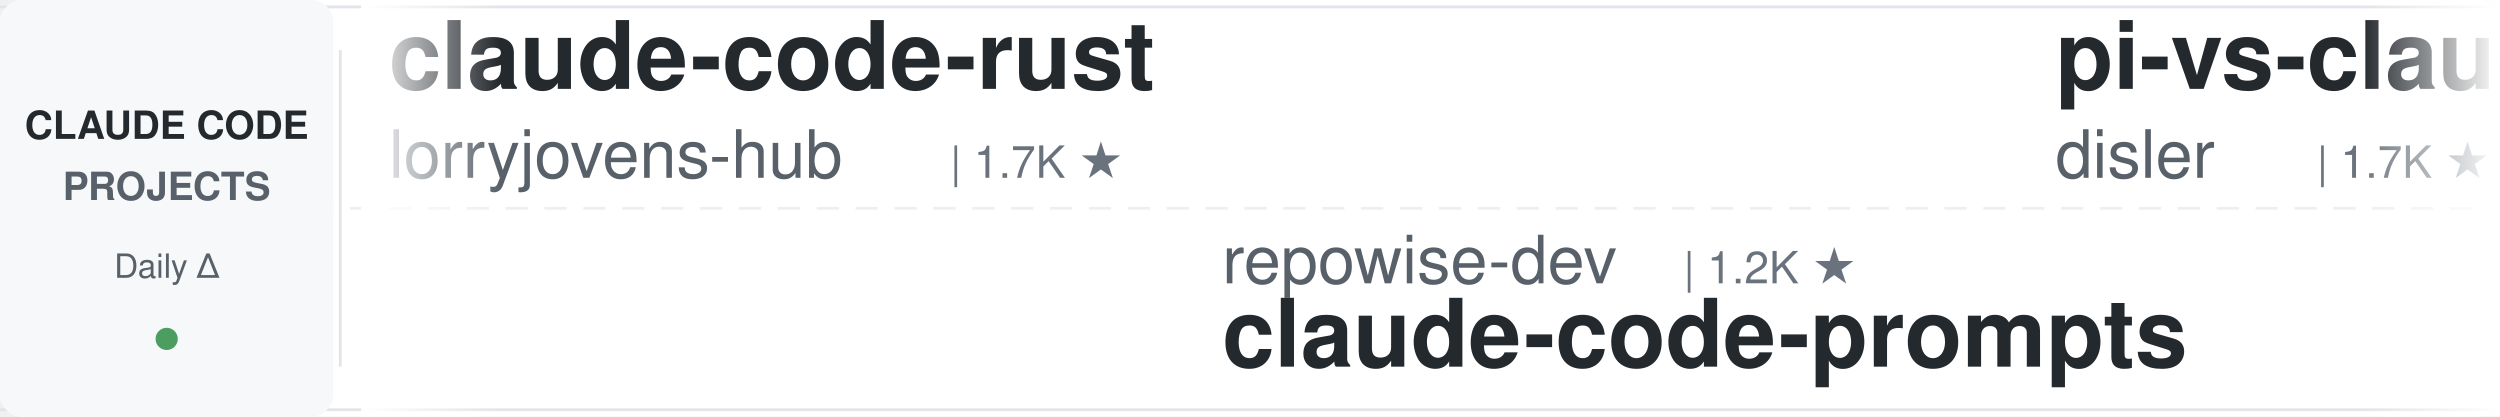
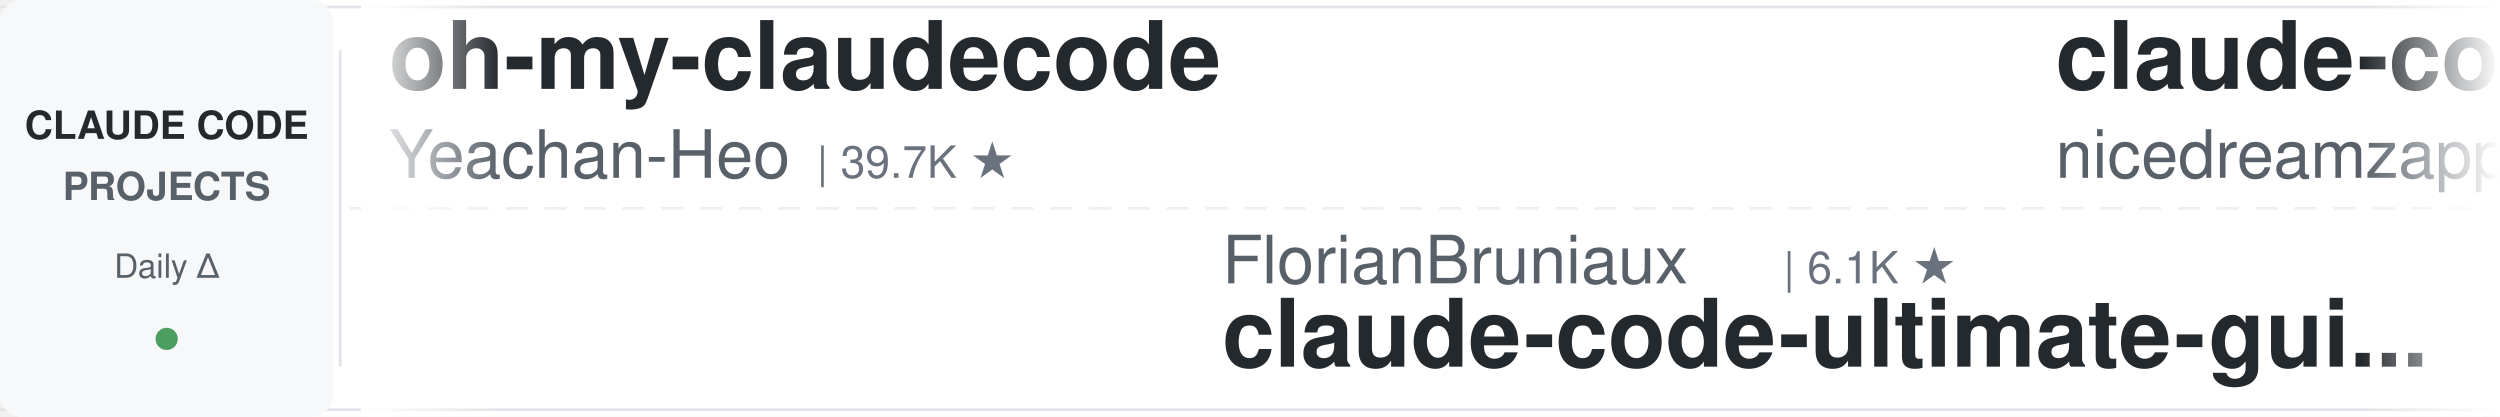
<svg xmlns="http://www.w3.org/2000/svg" width="900" height="150">
  <defs>
    <linearGradient id="leftFade" x1="0%" y1="0%" x2="100%" y2="0%">
      <stop offset="0%" style="stop-color:#ffffff;stop-opacity:1" />
      <stop offset="100%" style="stop-color:#ffffff;stop-opacity:0" />
    </linearGradient>
    <linearGradient id="rightFade" x1="0%" y1="0%" x2="100%" y2="0%">
      <stop offset="0%" style="stop-color:#ffffff;stop-opacity:0" />
      <stop offset="100%" style="stop-color:#ffffff;stop-opacity:1" />
    </linearGradient>
  </defs>
  <rect width="900" height="150" fill="#ffffff" rx="8" />
  <rect x="0" y="2" width="900" height="1" fill="#e1e4e8" />
  <rect x="0" y="147" width="900" height="1" fill="#e1e4e8" />
  <line x1="0" y1="75" x2="900" y2="75" stroke="#e1e4e8" stroke-width="1" stroke-dasharray="8 6" opacity="0.6" />
  <rect x="0" y="0" width="120" height="150" fill="#f6f8fa" rx="8" />
  <text x="60" y="50" font-family="-apple-system, BlinkMacSystemFont, 'Segoe UI', Helvetica, Arial, sans-serif" font-size="14" font-weight="600" fill="#24292e" text-anchor="middle">CLAUDE CODE</text>
  <text x="60" y="72" font-family="-apple-system, BlinkMacSystemFont, 'Segoe UI', Helvetica, Arial, sans-serif" font-size="14" font-weight="600" fill="#586069" text-anchor="middle">PROJECTS</text>
  <text x="60" y="100" font-family="-apple-system, BlinkMacSystemFont, 'Segoe UI', Helvetica, Arial, sans-serif" font-size="12" font-weight="500" fill="#586069" text-anchor="middle">Daily Δ</text>
  <circle cx="60" cy="122" r="4" fill="#22863a" opacity="0.8" />
  <rect x="122" y="18" width="1" height="114" fill="#e1e4e8" />
  <clipPath id="tickerClip">
    <rect x="130" y="0" width="770" height="150" />
  </clipPath>
  <g clip-path="url(#tickerClip)">
    <g id="tickerItems">
      <animateTransform attributeName="transform" attributeType="XML" type="translate" from="0 0" to="-3000 0" dur="54s" repeatCount="indefinite" />
      <g transform="translate(0, 0)">
-         <text x="140" y="32" font-family="-apple-system, BlinkMacSystemFont, 'Segoe UI', Helvetica, Arial, sans-serif" font-size="34" font-weight="600" fill="#24292e">claude-code-rust</text>
-         <text x="140" y="64" font-family="-apple-system, BlinkMacSystemFont, 'Segoe UI', Helvetica, Arial, sans-serif" font-size="24" font-weight="400" fill="#586069">lorryjovens-hub</text>
-         <text x="342" y="64" font-family="-apple-system, BlinkMacSystemFont, 'Segoe UI', Helvetica, Arial, sans-serif" font-size="16" font-weight="500" fill="#6a737d">| 1.7K ★</text>
+         <text x="140" y="32" font-family="-apple-system, BlinkMacSystemFont, 'Segoe UI', Helvetica, Arial, sans-serif" font-size="34" font-weight="600" fill="#24292e">oh-my-claudecode</text>
+         <text x="140" y="64" font-family="-apple-system, BlinkMacSystemFont, 'Segoe UI', Helvetica, Arial, sans-serif" font-size="24" font-weight="400" fill="#586069">Yeachan-Heo</text>
+         <text x="294" y="64" font-family="-apple-system, BlinkMacSystemFont, 'Segoe UI', Helvetica, Arial, sans-serif" font-size="16" font-weight="500" fill="#6a737d">| 39.7K ★</text>
      </g>
      <g transform="translate(300, 0)">
-         <text x="140" y="102" font-family="-apple-system, BlinkMacSystemFont, 'Segoe UI', Helvetica, Arial, sans-serif" font-size="24" font-weight="400" fill="#586069">repowise-dev</text>
-         <text x="306" y="102" font-family="-apple-system, BlinkMacSystemFont, 'Segoe UI', Helvetica, Arial, sans-serif" font-size="16" font-weight="500" fill="#6a737d">| 1.2K ★</text>
-         <text x="140" y="132" font-family="-apple-system, BlinkMacSystemFont, 'Segoe UI', Helvetica, Arial, sans-serif" font-size="34" font-weight="600" fill="#24292e">claude-code-prompts</text>
-       </g>
-       <g transform="translate(600, 0)">
-         <text x="140" y="32" font-family="-apple-system, BlinkMacSystemFont, 'Segoe UI', Helvetica, Arial, sans-serif" font-size="34" font-weight="600" fill="#24292e">pi-vs-claude-code</text>
-         <text x="140" y="64" font-family="-apple-system, BlinkMacSystemFont, 'Segoe UI', Helvetica, Arial, sans-serif" font-size="24" font-weight="400" fill="#586069">disler</text>
-         <text x="234" y="64" font-family="-apple-system, BlinkMacSystemFont, 'Segoe UI', Helvetica, Arial, sans-serif" font-size="16" font-weight="500" fill="#6a737d">| 1.7K ★</text>
-       </g>
-       <g transform="translate(900, 0)">
-         <text x="140" y="102" font-family="-apple-system, BlinkMacSystemFont, 'Segoe UI', Helvetica, Arial, sans-serif" font-size="24" font-weight="400" fill="#586069">OneRedOak</text>
-         <text x="270" y="102" font-family="-apple-system, BlinkMacSystemFont, 'Segoe UI', Helvetica, Arial, sans-serif" font-size="16" font-weight="500" fill="#6a737d">| 3.9K ★</text>
-         <text x="140" y="132" font-family="-apple-system, BlinkMacSystemFont, 'Segoe UI', Helvetica, Arial, sans-serif" font-size="34" font-weight="600" fill="#24292e">claude-code-workflows</text>
-       </g>
-       <g transform="translate(1200, 0)">
-         <text x="140" y="32" font-family="-apple-system, BlinkMacSystemFont, 'Segoe UI', Helvetica, Arial, sans-serif" font-size="34" font-weight="600" fill="#24292e">claude-code-guide</text>
-         <text x="140" y="64" font-family="-apple-system, BlinkMacSystemFont, 'Segoe UI', Helvetica, Arial, sans-serif" font-size="24" font-weight="400" fill="#586069">Cranot</text>
-         <text x="234" y="64" font-family="-apple-system, BlinkMacSystemFont, 'Segoe UI', Helvetica, Arial, sans-serif" font-size="16" font-weight="500" fill="#6a737d">| 2.9K ★</text>
-       </g>
-       <g transform="translate(1500, 0)">
-         <text x="140" y="102" font-family="-apple-system, BlinkMacSystemFont, 'Segoe UI', Helvetica, Arial, sans-serif" font-size="24" font-weight="400" fill="#586069">centminmod</text>
-         <text x="282" y="102" font-family="-apple-system, BlinkMacSystemFont, 'Segoe UI', Helvetica, Arial, sans-serif" font-size="16" font-weight="500" fill="#6a737d">| 2.7K ★</text>
-         <text x="140" y="132" font-family="-apple-system, BlinkMacSystemFont, 'Segoe UI', Helvetica, Arial, sans-serif" font-size="34" font-weight="600" fill="#24292e">my-claude-code-setup</text>
-       </g>
-       <g transform="translate(1800, 0)">
-         <text x="140" y="32" font-family="-apple-system, BlinkMacSystemFont, 'Segoe UI', Helvetica, Arial, sans-serif" font-size="34" font-weight="600" fill="#24292e">claude-code-telegram</text>
-         <text x="140" y="64" font-family="-apple-system, BlinkMacSystemFont, 'Segoe UI', Helvetica, Arial, sans-serif" font-size="24" font-weight="400" fill="#586069">overwirehq</text>
-         <text x="282" y="64" font-family="-apple-system, BlinkMacSystemFont, 'Segoe UI', Helvetica, Arial, sans-serif" font-size="16" font-weight="500" fill="#6a737d">| 2.8K ★</text>
-       </g>
-       <g transform="translate(2100, 0)">
-         <text x="140" y="102" font-family="-apple-system, BlinkMacSystemFont, 'Segoe UI', Helvetica, Arial, sans-serif" font-size="24" font-weight="400" fill="#586069">shanraisshan</text>
-         <text x="306" y="102" font-family="-apple-system, BlinkMacSystemFont, 'Segoe UI', Helvetica, Arial, sans-serif" font-size="16" font-weight="500" fill="#6a737d">| 67.3K ★</text>
-         <text x="140" y="132" font-family="-apple-system, BlinkMacSystemFont, 'Segoe UI', Helvetica, Arial, sans-serif" font-size="34" font-weight="600" fill="#24292e">claude-code-best-practic...</text>
-       </g>
-       <g transform="translate(2400, 0)">
-         <text x="140" y="32" font-family="-apple-system, BlinkMacSystemFont, 'Segoe UI', Helvetica, Arial, sans-serif" font-size="34" font-weight="600" fill="#24292e">claude-code-reverse</text>
-         <text x="140" y="64" font-family="-apple-system, BlinkMacSystemFont, 'Segoe UI', Helvetica, Arial, sans-serif" font-size="24" font-weight="400" fill="#586069">Yuyz0112</text>
-         <text x="258" y="64" font-family="-apple-system, BlinkMacSystemFont, 'Segoe UI', Helvetica, Arial, sans-serif" font-size="16" font-weight="500" fill="#6a737d">| 2.4K ★</text>
-       </g>
-       <g transform="translate(2700, 0)">
        <text x="140" y="102" font-family="-apple-system, BlinkMacSystemFont, 'Segoe UI', Helvetica, Arial, sans-serif" font-size="24" font-weight="400" fill="#586069">FlorianBruniaux</text>
        <text x="342" y="102" font-family="-apple-system, BlinkMacSystemFont, 'Segoe UI', Helvetica, Arial, sans-serif" font-size="16" font-weight="500" fill="#6a737d">| 6.1K ★</text>
        <text x="140" y="132" font-family="-apple-system, BlinkMacSystemFont, 'Segoe UI', Helvetica, Arial, sans-serif" font-size="34" font-weight="600" fill="#24292e">claude-code-ultimate-gui...</text>
      </g>
+       <g transform="translate(600, 0)">
+         <text x="140" y="32" font-family="-apple-system, BlinkMacSystemFont, 'Segoe UI', Helvetica, Arial, sans-serif" font-size="34" font-weight="600" fill="#24292e">claude-code-local</text>
+         <text x="140" y="64" font-family="-apple-system, BlinkMacSystemFont, 'Segoe UI', Helvetica, Arial, sans-serif" font-size="24" font-weight="400" fill="#586069">nicedreamzapp</text>
+         <text x="318" y="64" font-family="-apple-system, BlinkMacSystemFont, 'Segoe UI', Helvetica, Arial, sans-serif" font-size="16" font-weight="500" fill="#6a737d">| 3.3K ★</text>
+       </g>
+       <g transform="translate(900, 0)">
+         <text x="140" y="102" font-family="-apple-system, BlinkMacSystemFont, 'Segoe UI', Helvetica, Arial, sans-serif" font-size="24" font-weight="400" fill="#586069">edmund-io</text>
+         <text x="270" y="102" font-family="-apple-system, BlinkMacSystemFont, 'Segoe UI', Helvetica, Arial, sans-serif" font-size="16" font-weight="500" fill="#6a737d">| 1.5K ★</text>
+         <text x="140" y="132" font-family="-apple-system, BlinkMacSystemFont, 'Segoe UI', Helvetica, Arial, sans-serif" font-size="34" font-weight="600" fill="#24292e">edmunds-claude-code</text>
+       </g>
+       <g transform="translate(1200, 0)">
+         <text x="140" y="32" font-family="-apple-system, BlinkMacSystemFont, 'Segoe UI', Helvetica, Arial, sans-serif" font-size="34" font-weight="600" fill="#24292e">claude-code-analysis</text>
+         <text x="140" y="64" font-family="-apple-system, BlinkMacSystemFont, 'Segoe UI', Helvetica, Arial, sans-serif" font-size="24" font-weight="400" fill="#586069">liuup</text>
+         <text x="222" y="64" font-family="-apple-system, BlinkMacSystemFont, 'Segoe UI', Helvetica, Arial, sans-serif" font-size="16" font-weight="500" fill="#6a737d">| 4.0K ★</text>
+       </g>
+       <g transform="translate(1500, 0)">
+         <text x="140" y="102" font-family="-apple-system, BlinkMacSystemFont, 'Segoe UI', Helvetica, Arial, sans-serif" font-size="24" font-weight="400" fill="#586069">ChrisWiles</text>
+         <text x="282" y="102" font-family="-apple-system, BlinkMacSystemFont, 'Segoe UI', Helvetica, Arial, sans-serif" font-size="16" font-weight="500" fill="#6a737d">| 6.1K ★</text>
+         <text x="140" y="132" font-family="-apple-system, BlinkMacSystemFont, 'Segoe UI', Helvetica, Arial, sans-serif" font-size="34" font-weight="600" fill="#24292e">claude-code-showcase</text>
+       </g>
+       <g transform="translate(1800, 0)">
+         <text x="140" y="32" font-family="-apple-system, BlinkMacSystemFont, 'Segoe UI', Helvetica, Arial, sans-serif" font-size="34" font-weight="600" fill="#24292e">andrej-karpathy-skills</text>
+         <text x="140" y="64" font-family="-apple-system, BlinkMacSystemFont, 'Segoe UI', Helvetica, Arial, sans-serif" font-size="24" font-weight="400" fill="#586069">multica-ai</text>
+         <text x="282" y="64" font-family="-apple-system, BlinkMacSystemFont, 'Segoe UI', Helvetica, Arial, sans-serif" font-size="16" font-weight="500" fill="#6a737d">| 217.4K ★</text>
+       </g>
+       <g transform="translate(2100, 0)">
+         <text x="140" y="102" font-family="-apple-system, BlinkMacSystemFont, 'Segoe UI', Helvetica, Arial, sans-serif" font-size="24" font-weight="400" fill="#586069">AprilNEA</text>
+         <text x="258" y="102" font-family="-apple-system, BlinkMacSystemFont, 'Segoe UI', Helvetica, Arial, sans-serif" font-size="16" font-weight="500" fill="#6a737d">| 393 ★</text>
+         <text x="140" y="132" font-family="-apple-system, BlinkMacSystemFont, 'Segoe UI', Helvetica, Arial, sans-serif" font-size="34" font-weight="600" fill="#24292e">claude-code-source</text>
+       </g>
+       <g transform="translate(2400, 0)">
+         <text x="140" y="32" font-family="-apple-system, BlinkMacSystemFont, 'Segoe UI', Helvetica, Arial, sans-serif" font-size="34" font-weight="600" fill="#24292e">claude-code-from-source</text>
+         <text x="140" y="64" font-family="-apple-system, BlinkMacSystemFont, 'Segoe UI', Helvetica, Arial, sans-serif" font-size="24" font-weight="400" fill="#586069">alejandrobalderas</text>
+         <text x="366" y="64" font-family="-apple-system, BlinkMacSystemFont, 'Segoe UI', Helvetica, Arial, sans-serif" font-size="16" font-weight="500" fill="#6a737d">| 3.0K ★</text>
+       </g>
+       <g transform="translate(2700, 0)">
+         <text x="140" y="102" font-family="-apple-system, BlinkMacSystemFont, 'Segoe UI', Helvetica, Arial, sans-serif" font-size="24" font-weight="400" fill="#586069">ding113</text>
+         <text x="246" y="102" font-family="-apple-system, BlinkMacSystemFont, 'Segoe UI', Helvetica, Arial, sans-serif" font-size="16" font-weight="500" fill="#6a737d">| 3.4K ★</text>
+         <text x="140" y="132" font-family="-apple-system, BlinkMacSystemFont, 'Segoe UI', Helvetica, Arial, sans-serif" font-size="34" font-weight="600" fill="#24292e">claude-code-hub</text>
+       </g>
      <g transform="translate(3000, 0)">
-         <text x="140" y="32" font-family="-apple-system, BlinkMacSystemFont, 'Segoe UI', Helvetica, Arial, sans-serif" font-size="34" font-weight="600" fill="#24292e">claude-code-rust</text>
-         <text x="140" y="64" font-family="-apple-system, BlinkMacSystemFont, 'Segoe UI', Helvetica, Arial, sans-serif" font-size="24" font-weight="400" fill="#586069">lorryjovens-hub</text>
-         <text x="342" y="64" font-family="-apple-system, BlinkMacSystemFont, 'Segoe UI', Helvetica, Arial, sans-serif" font-size="16" font-weight="500" fill="#6a737d">| 1.7K ★</text>
+         <text x="140" y="32" font-family="-apple-system, BlinkMacSystemFont, 'Segoe UI', Helvetica, Arial, sans-serif" font-size="34" font-weight="600" fill="#24292e">oh-my-claudecode</text>
+         <text x="140" y="64" font-family="-apple-system, BlinkMacSystemFont, 'Segoe UI', Helvetica, Arial, sans-serif" font-size="24" font-weight="400" fill="#586069">Yeachan-Heo</text>
+         <text x="294" y="64" font-family="-apple-system, BlinkMacSystemFont, 'Segoe UI', Helvetica, Arial, sans-serif" font-size="16" font-weight="500" fill="#6a737d">| 39.7K ★</text>
      </g>
      <g transform="translate(3300, 0)">
-         <text x="140" y="102" font-family="-apple-system, BlinkMacSystemFont, 'Segoe UI', Helvetica, Arial, sans-serif" font-size="24" font-weight="400" fill="#586069">repowise-dev</text>
-         <text x="306" y="102" font-family="-apple-system, BlinkMacSystemFont, 'Segoe UI', Helvetica, Arial, sans-serif" font-size="16" font-weight="500" fill="#6a737d">| 1.2K ★</text>
-         <text x="140" y="132" font-family="-apple-system, BlinkMacSystemFont, 'Segoe UI', Helvetica, Arial, sans-serif" font-size="34" font-weight="600" fill="#24292e">claude-code-prompts</text>
+         <text x="140" y="102" font-family="-apple-system, BlinkMacSystemFont, 'Segoe UI', Helvetica, Arial, sans-serif" font-size="24" font-weight="400" fill="#586069">FlorianBruniaux</text>
+         <text x="342" y="102" font-family="-apple-system, BlinkMacSystemFont, 'Segoe UI', Helvetica, Arial, sans-serif" font-size="16" font-weight="500" fill="#6a737d">| 6.1K ★</text>
+         <text x="140" y="132" font-family="-apple-system, BlinkMacSystemFont, 'Segoe UI', Helvetica, Arial, sans-serif" font-size="34" font-weight="600" fill="#24292e">claude-code-ultimate-gui...</text>
      </g>
      <g transform="translate(3600, 0)">
-         <text x="140" y="32" font-family="-apple-system, BlinkMacSystemFont, 'Segoe UI', Helvetica, Arial, sans-serif" font-size="34" font-weight="600" fill="#24292e">pi-vs-claude-code</text>
-         <text x="140" y="64" font-family="-apple-system, BlinkMacSystemFont, 'Segoe UI', Helvetica, Arial, sans-serif" font-size="24" font-weight="400" fill="#586069">disler</text>
-         <text x="234" y="64" font-family="-apple-system, BlinkMacSystemFont, 'Segoe UI', Helvetica, Arial, sans-serif" font-size="16" font-weight="500" fill="#6a737d">| 1.7K ★</text>
+         <text x="140" y="32" font-family="-apple-system, BlinkMacSystemFont, 'Segoe UI', Helvetica, Arial, sans-serif" font-size="34" font-weight="600" fill="#24292e">claude-code-local</text>
+         <text x="140" y="64" font-family="-apple-system, BlinkMacSystemFont, 'Segoe UI', Helvetica, Arial, sans-serif" font-size="24" font-weight="400" fill="#586069">nicedreamzapp</text>
+         <text x="318" y="64" font-family="-apple-system, BlinkMacSystemFont, 'Segoe UI', Helvetica, Arial, sans-serif" font-size="16" font-weight="500" fill="#6a737d">| 3.3K ★</text>
      </g>
      <g transform="translate(3900, 0)">
-         <text x="140" y="102" font-family="-apple-system, BlinkMacSystemFont, 'Segoe UI', Helvetica, Arial, sans-serif" font-size="24" font-weight="400" fill="#586069">OneRedOak</text>
-         <text x="270" y="102" font-family="-apple-system, BlinkMacSystemFont, 'Segoe UI', Helvetica, Arial, sans-serif" font-size="16" font-weight="500" fill="#6a737d">| 3.9K ★</text>
-         <text x="140" y="132" font-family="-apple-system, BlinkMacSystemFont, 'Segoe UI', Helvetica, Arial, sans-serif" font-size="34" font-weight="600" fill="#24292e">claude-code-workflows</text>
+         <text x="140" y="102" font-family="-apple-system, BlinkMacSystemFont, 'Segoe UI', Helvetica, Arial, sans-serif" font-size="24" font-weight="400" fill="#586069">edmund-io</text>
+         <text x="270" y="102" font-family="-apple-system, BlinkMacSystemFont, 'Segoe UI', Helvetica, Arial, sans-serif" font-size="16" font-weight="500" fill="#6a737d">| 1.5K ★</text>
+         <text x="140" y="132" font-family="-apple-system, BlinkMacSystemFont, 'Segoe UI', Helvetica, Arial, sans-serif" font-size="34" font-weight="600" fill="#24292e">edmunds-claude-code</text>
      </g>
    </g>
  </g>
  <rect x="130" y="0" width="50" height="150" fill="url(#leftFade)" />
  <rect x="850" y="0" width="50" height="150" fill="url(#rightFade)" />
</svg>
